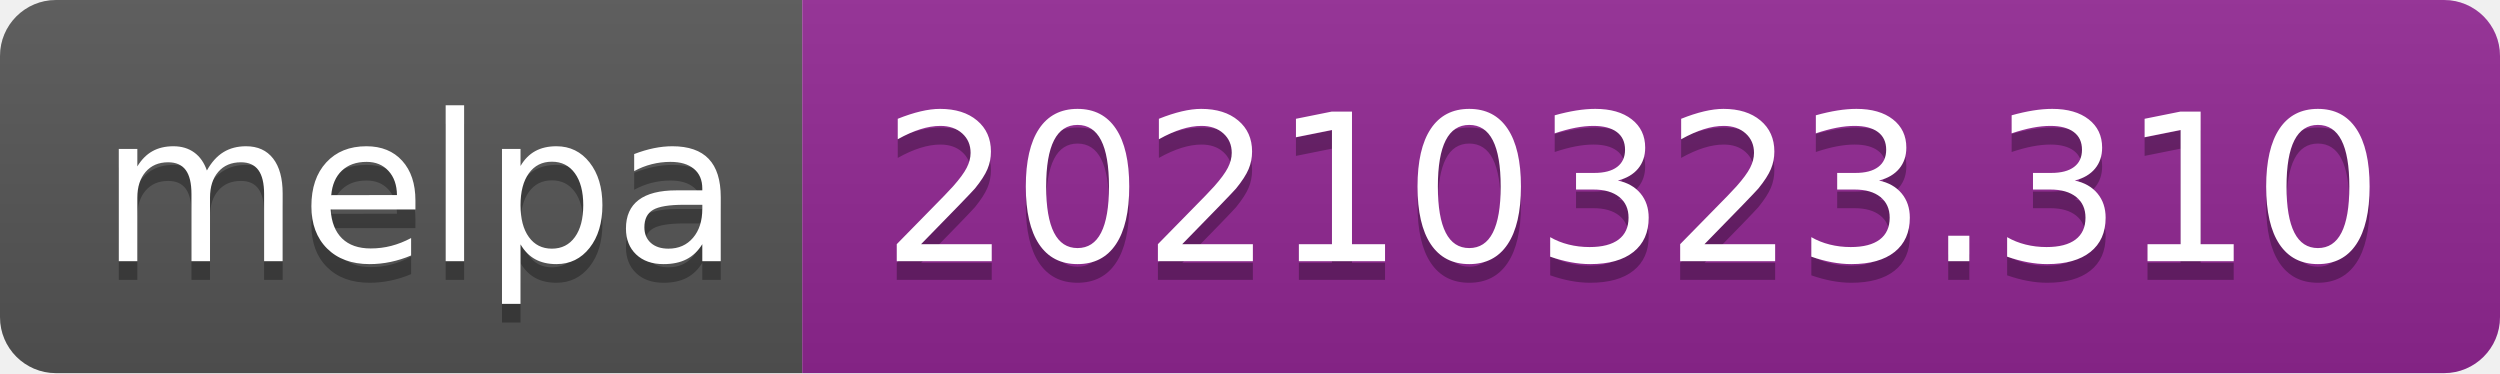
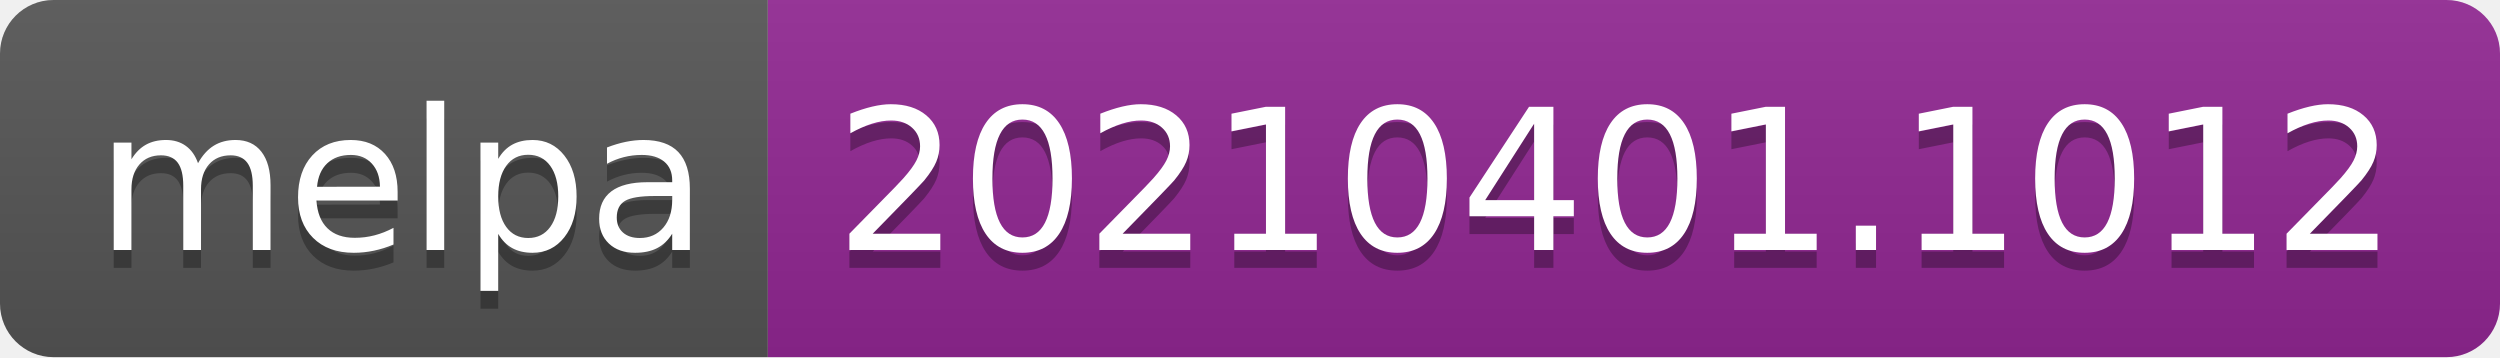
- <svg xmlns="http://www.w3.org/2000/svg" width="134" height="20" role="img" aria-label="melpa: 20210323.310">
+ <svg xmlns="http://www.w3.org/2000/svg" width="140" height="20" role="img" aria-label="melpa: 20210401.1012">
  <linearGradient id="s" x2="0" y2="100%">
    <stop offset="0" stop-color="#bbb" stop-opacity=".1" />
    <stop offset="1" stop-opacity=".1" />
  </linearGradient>
  <clipPath id="r">
-     <rect width="134" height="20" rx="3" fill="#fff" />
+     <rect width="140" height="20" rx="3" fill="#fff" />
  </clipPath>
  <g clip-path="url(#r)">
    <rect width="43" height="20" fill="#555" />
-     <rect x="43" width="91" height="20" fill="#922793" />
-     <rect width="134" height="20" fill="url(#s)" />
+     <rect x="43" width="97" height="20" fill="#922793" />
+     <rect width="140" height="20" fill="url(#s)" />
  </g>
  <g fill="#fff" text-anchor="middle" font-family="Verdana,Geneva,DejaVu Sans,sans-serif" text-rendering="geometricPrecision" font-size="110">
    <text aria-hidden="true" x="225" y="150" fill="#010101" fill-opacity=".3" transform="scale(.1)" textLength="330">melpa</text>
    <text x="225" y="140" transform="scale(.1)" fill="#fff" textLength="330">melpa</text>
-     <text aria-hidden="true" x="875" y="150" fill="#010101" fill-opacity=".3" transform="scale(.1)" textLength="810">20210323.310</text>
-     <text x="875" y="140" transform="scale(.1)" fill="#fff" textLength="810">20210323.310</text>
+     <text aria-hidden="true" x="905" y="150" fill="#010101" fill-opacity=".3" transform="scale(.1)" textLength="870">20210401.1012</text>
+     <text x="905" y="140" transform="scale(.1)" fill="#fff" textLength="870">20210401.1012</text>
  </g>
</svg>
